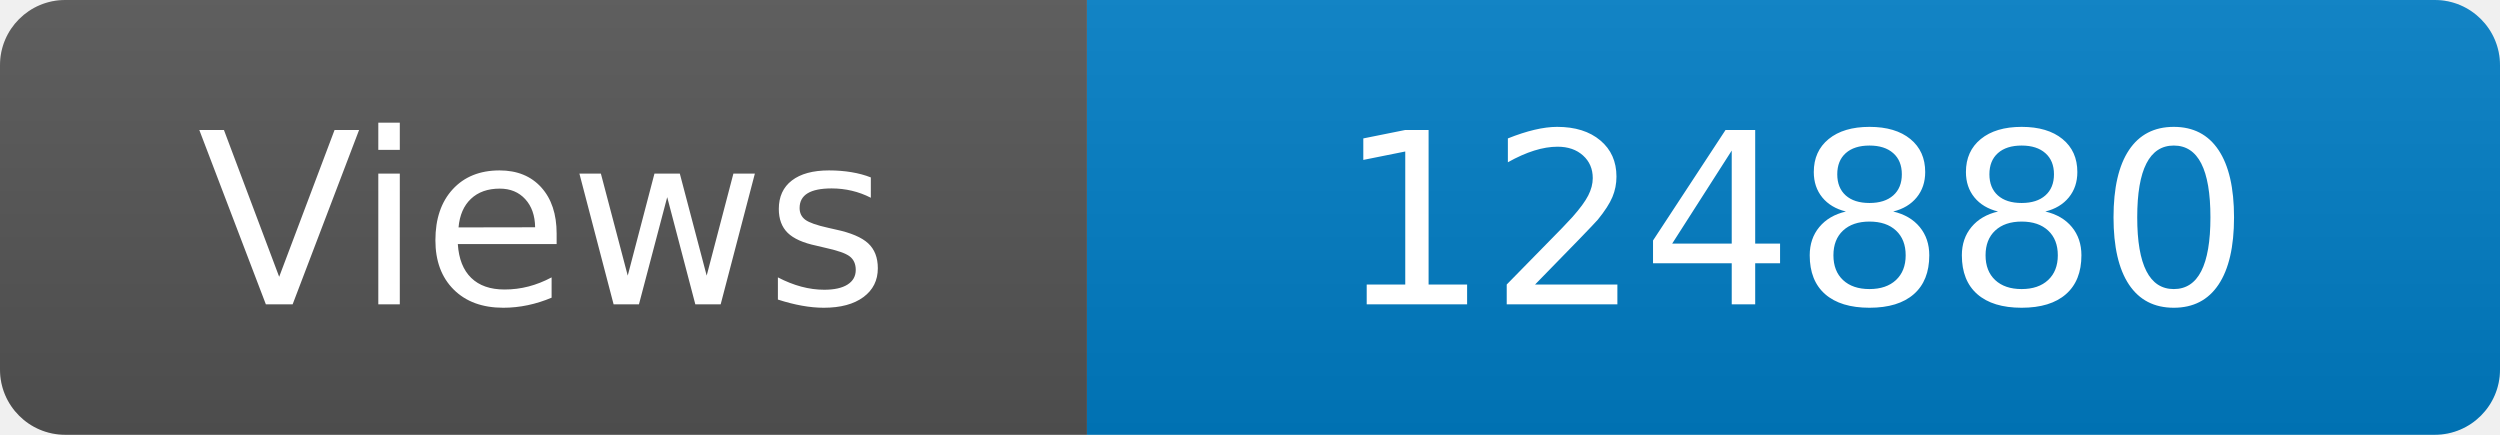
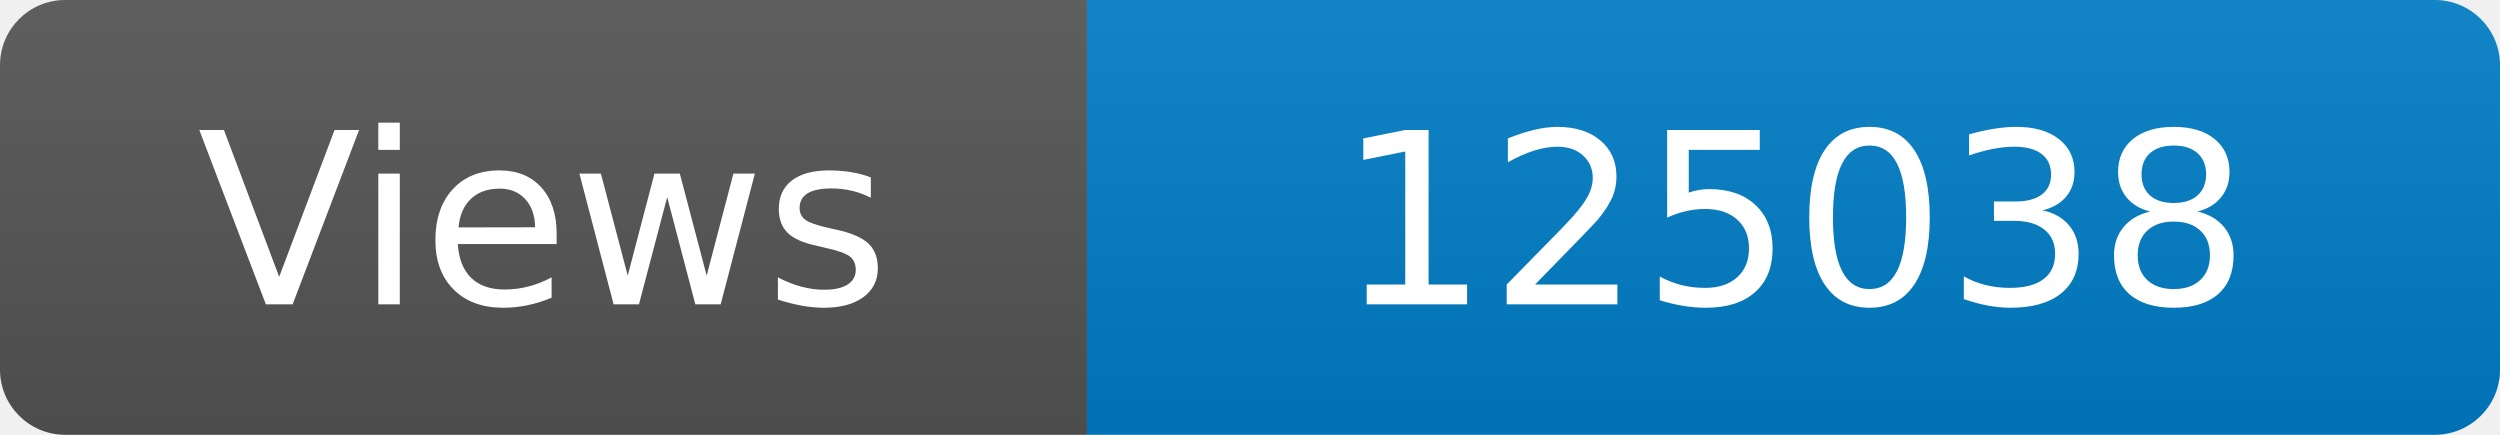
<svg xmlns="http://www.w3.org/2000/svg" width="115" height="20" role="img" aria-label="Maintained?: yes">
  <linearGradient id="s" x2="0" y2="100%">
    <stop offset="0" stop-color="#bbb" stop-opacity=".1" />
    <stop offset="1" stop-opacity=".1" />
  </linearGradient>
  <clipPath id="r">
    <rect width="115" height="20" rx="3" fill="#fff" />
  </clipPath>
  <g clip-path="url(#r)">
    <rect width="50" height="20" fill="#555" />
    <rect x="50" width="160" height="20" fill="#007ec6" />
    <rect width="115" height="20" fill="url(#s)" />
  </g>
  <g fill="#fff" text-anchor="middle" font-family="Verdana,Geneva,DejaVu Sans,sans-serif" font-size="110">
    <text x="250" y="140" transform="scale(.1)" fill="#fff">Views</text>
-     <text x="825" y="140" transform="scale(.1)" fill="#fff">124880</text>
+     <text x="825" y="140" transform="scale(.1)" fill="#fff">125038</text>
  </g>
</svg>
